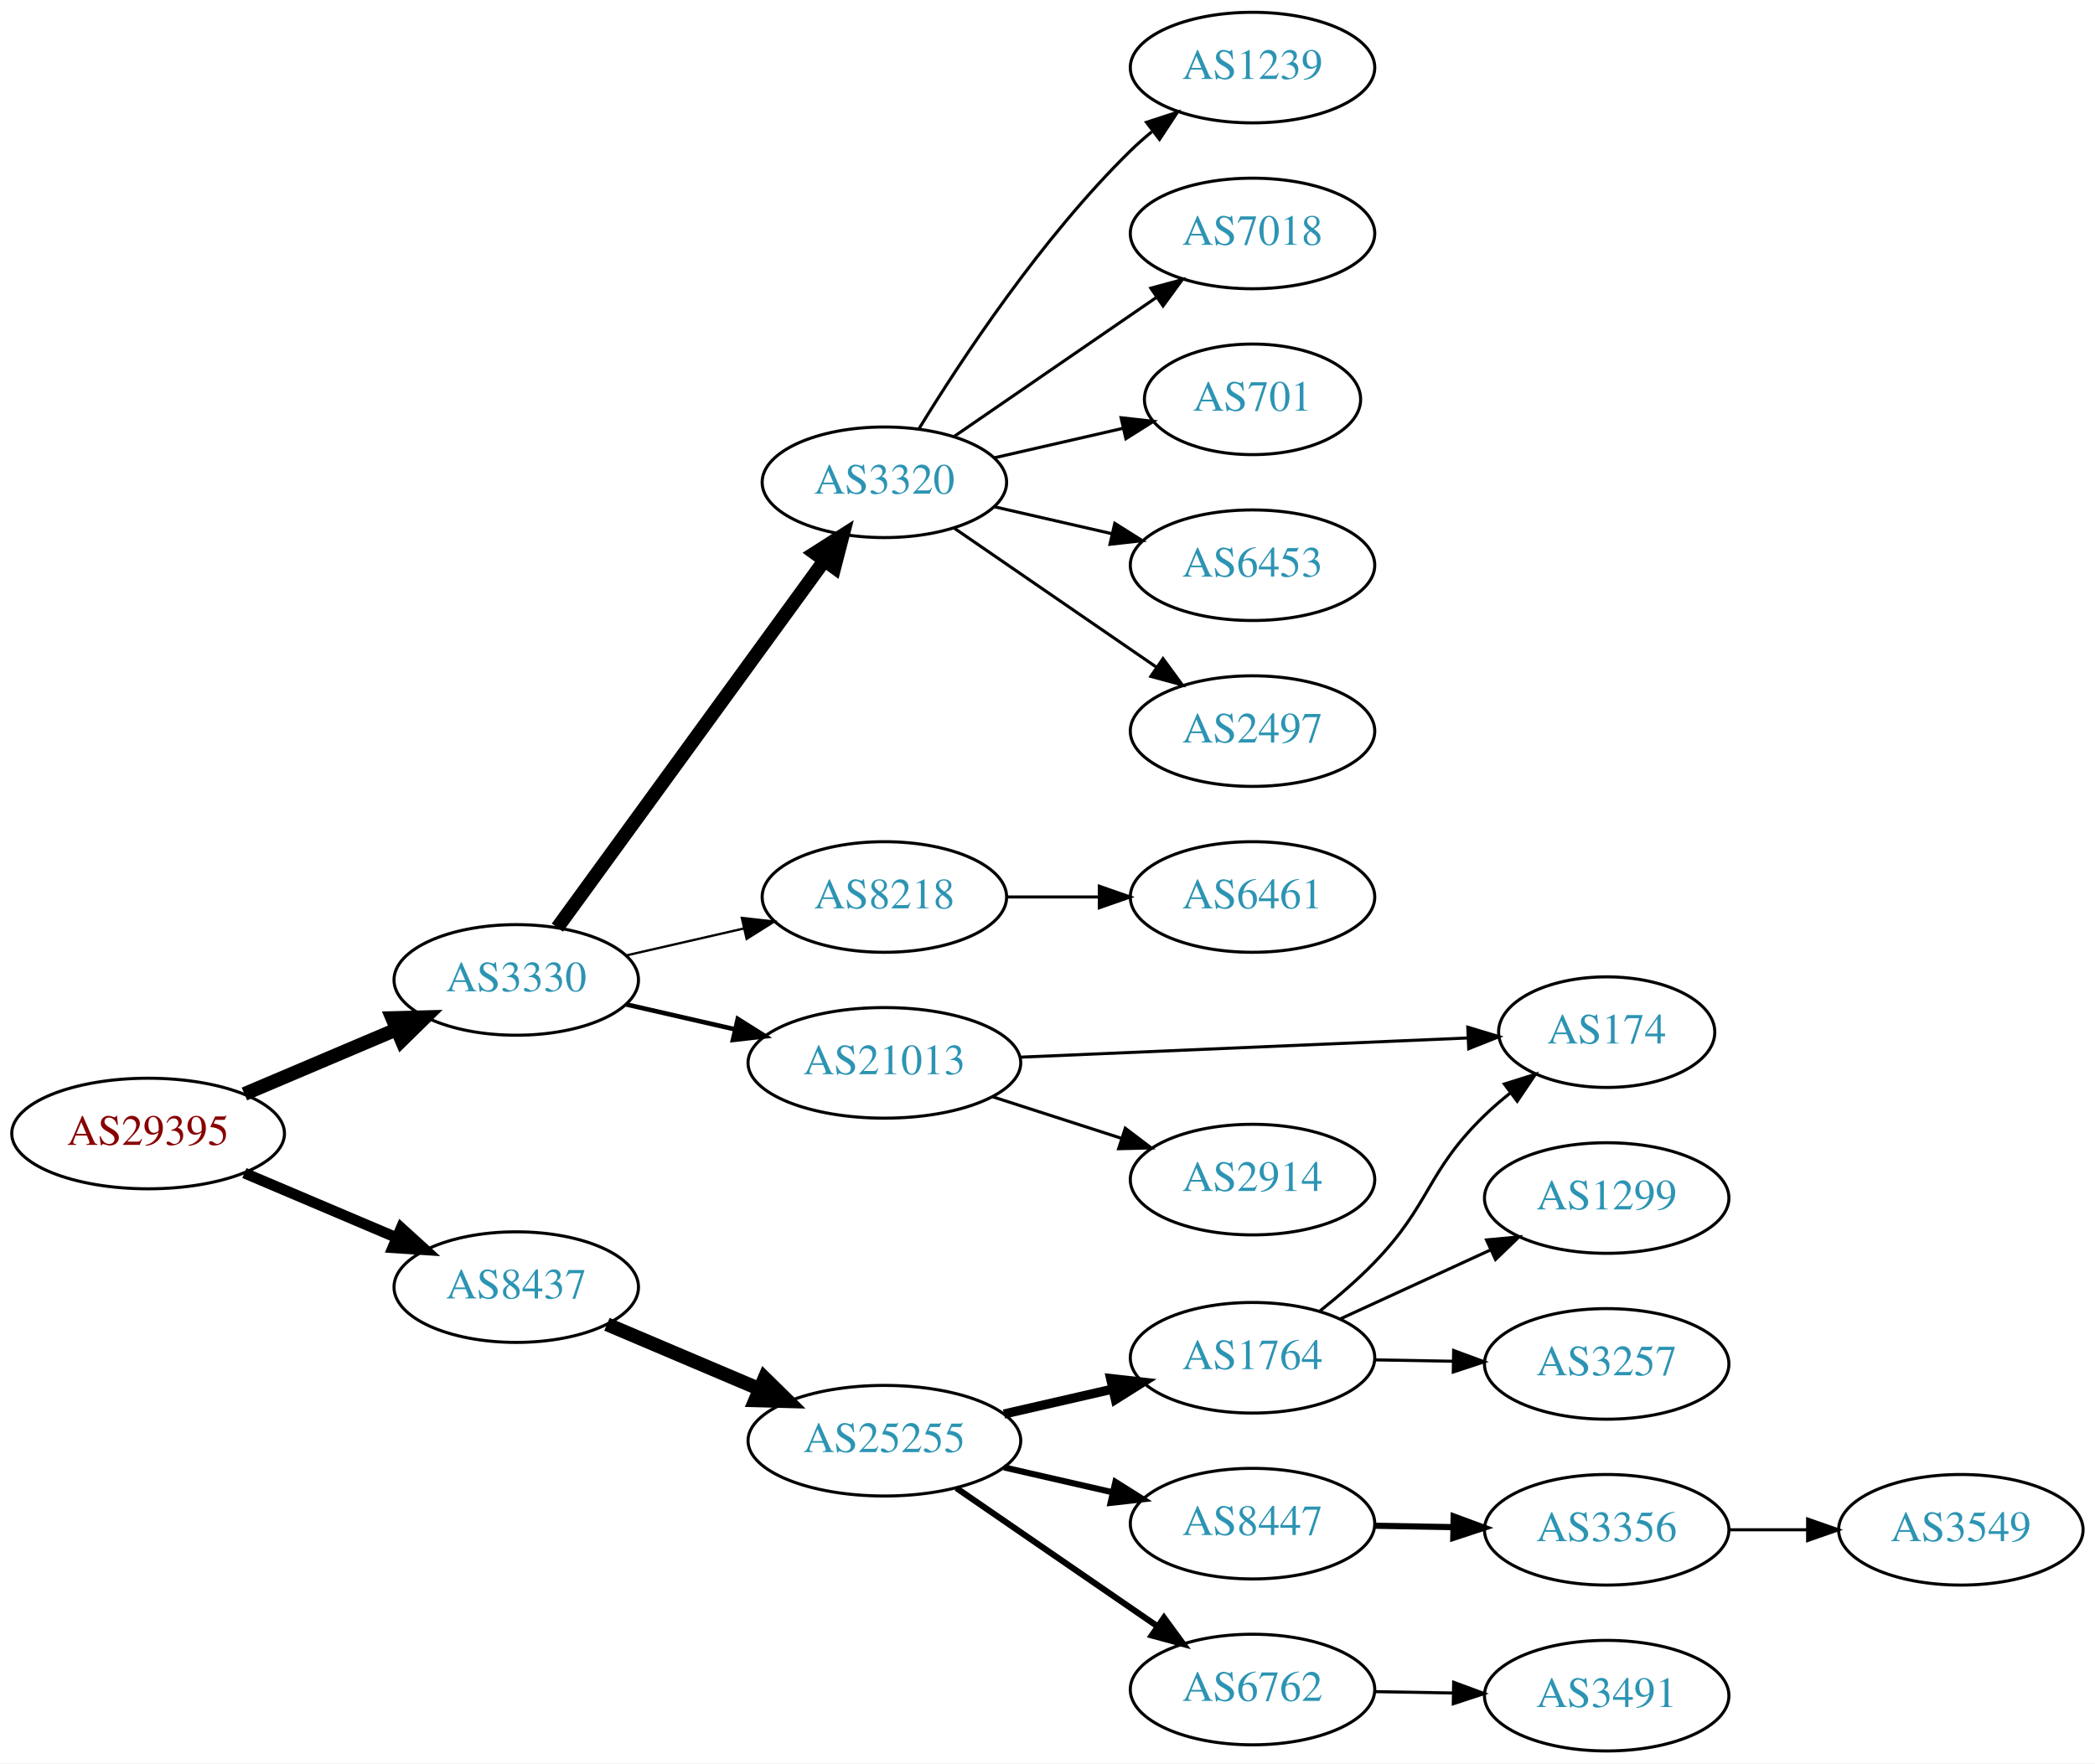
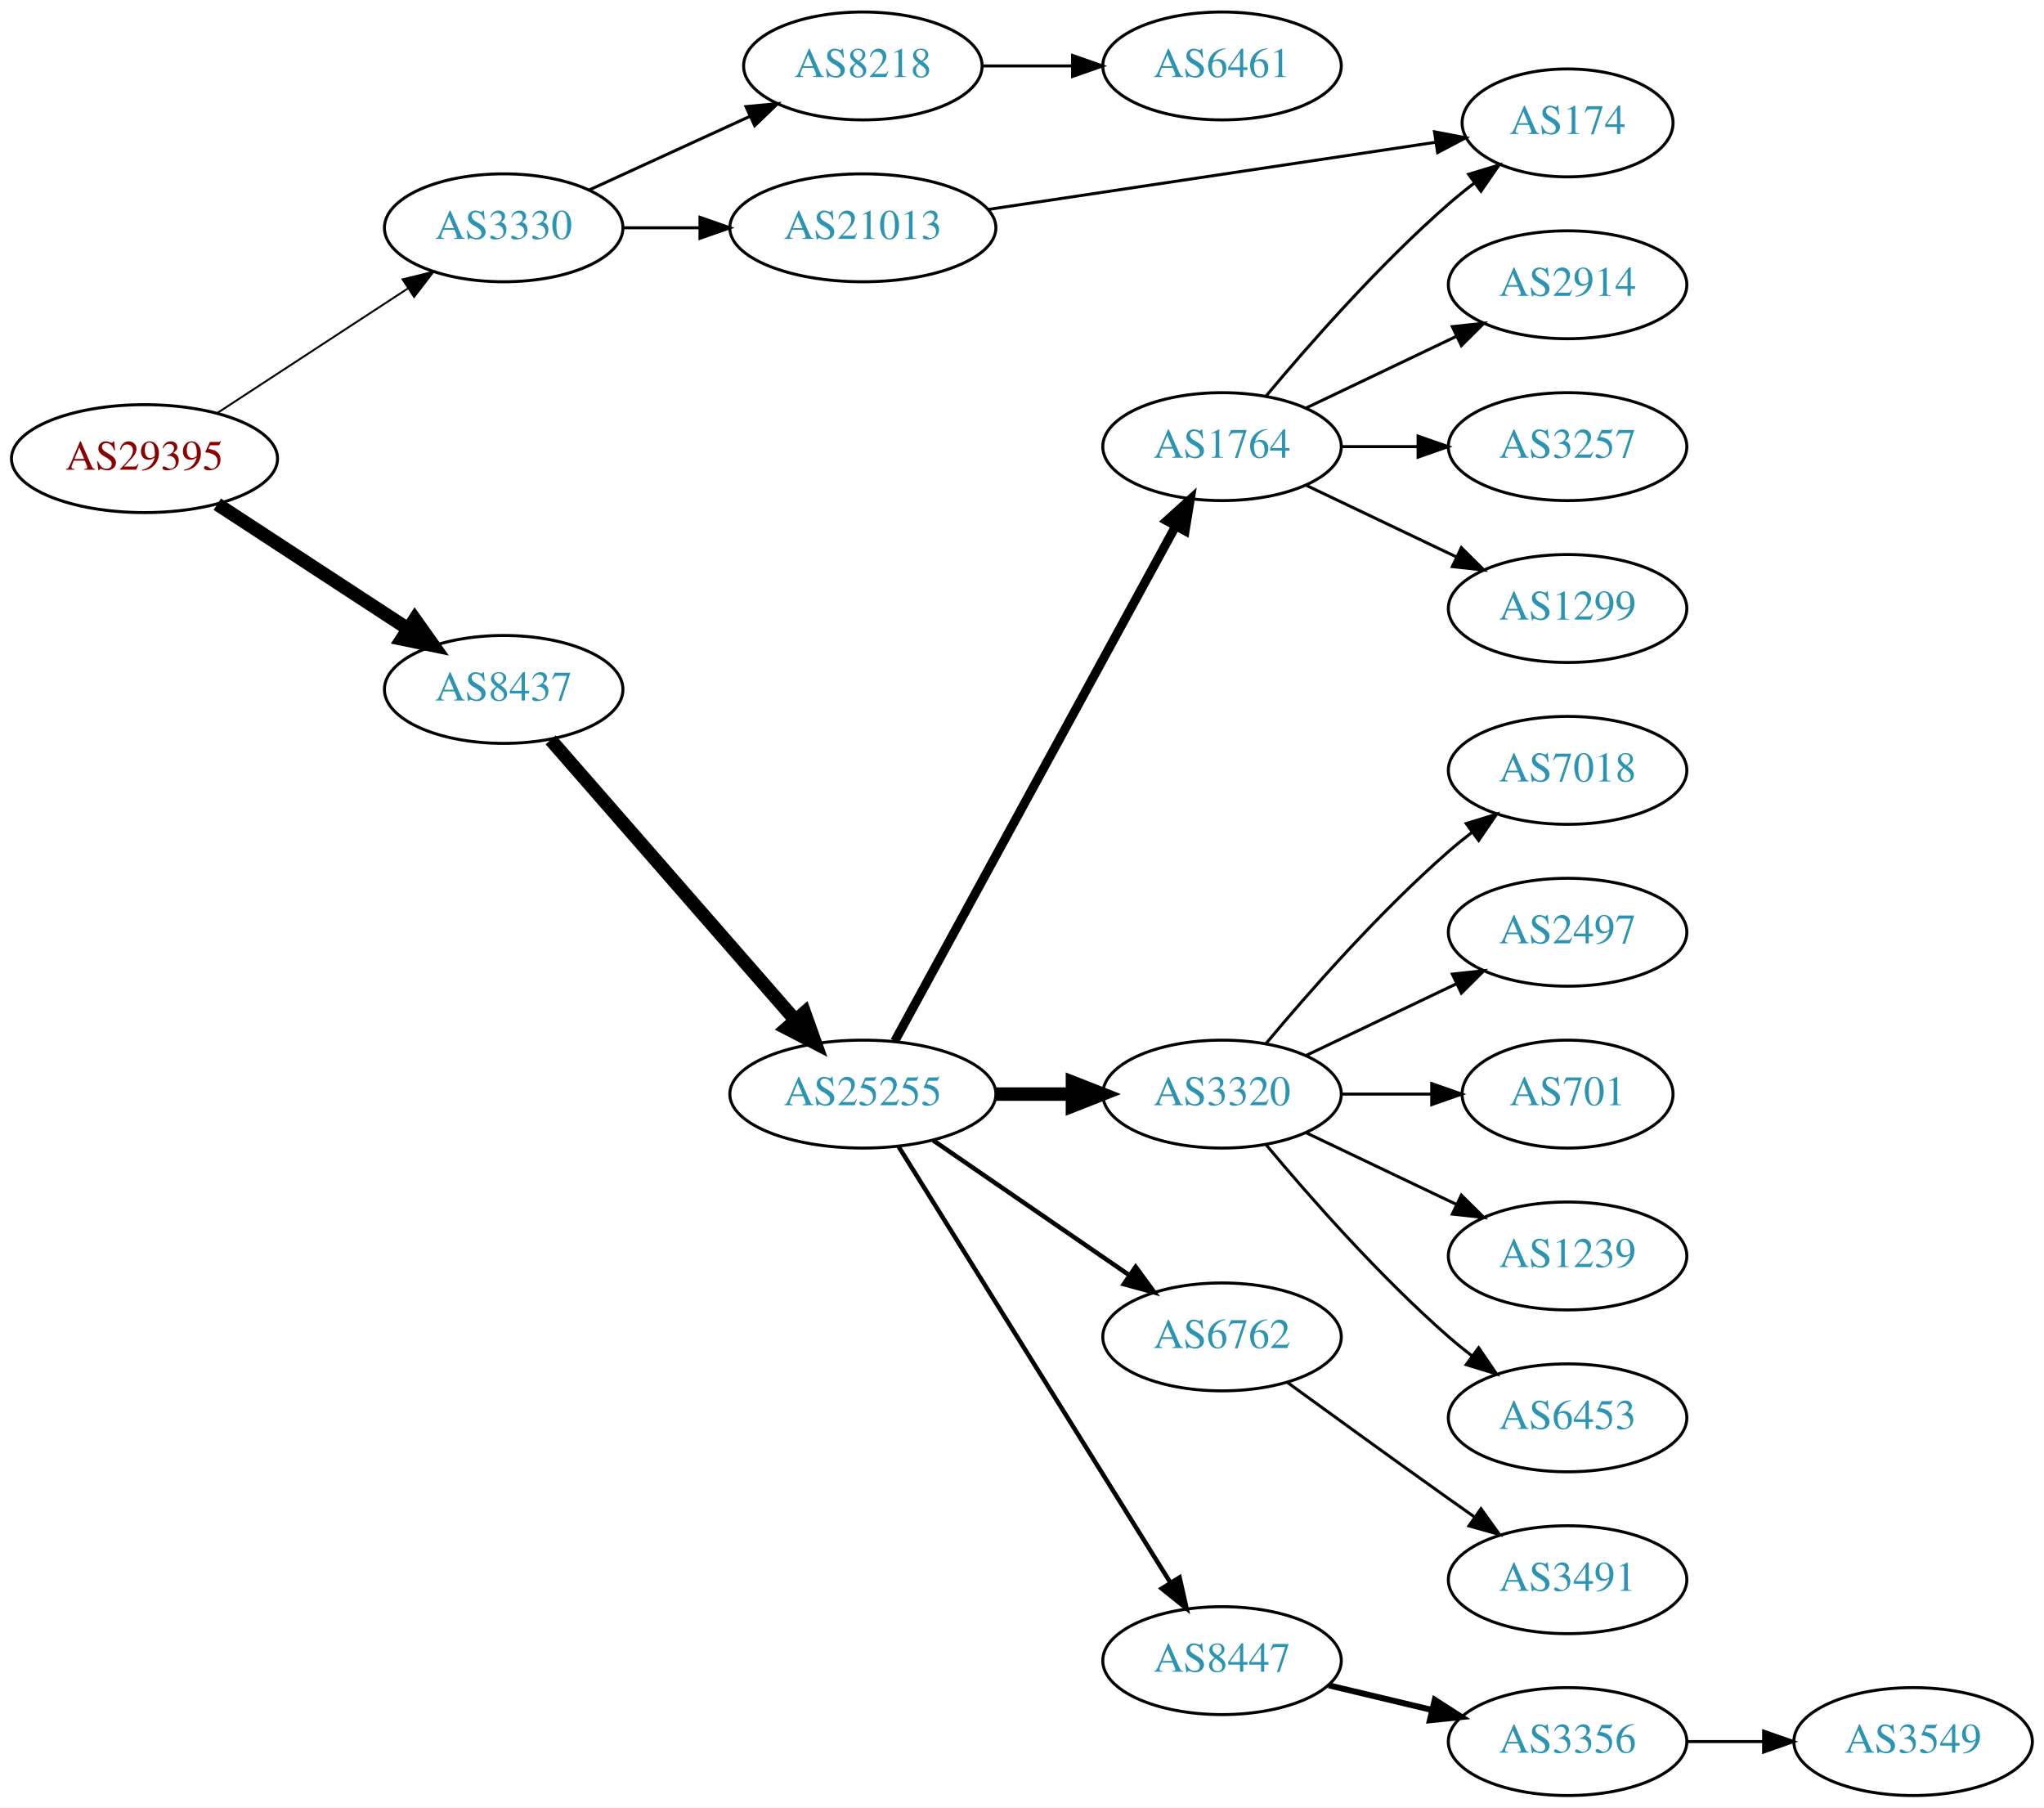
- <svg xmlns="http://www.w3.org/2000/svg" xmlns:xlink="http://www.w3.org/1999/xlink" width="682pt" height="574pt" viewBox="0.00 0.00 681.96 574.00">
-   <g id="graph0" class="graph" transform="scale(1 1) rotate(0) translate(4 570)">
-     <polygon fill="white" stroke="none" points="-4,4 -4,-570 677.956,-570 677.956,4 -4,4" />
+ <svg xmlns="http://www.w3.org/2000/svg" xmlns:xlink="http://www.w3.org/1999/xlink" width="682pt" height="603pt" viewBox="0.00 0.00 681.96 603.00">
+   <g id="graph0" class="graph" transform="scale(1 1) rotate(0) translate(4 599)">
+     <polygon fill="white" stroke="none" points="-4,4 -4,-599 677.956,-599 677.956,4 -4,4" />
    <g id="node1" class="node">
      <g id="a_node1">
        <a xlink:href="/asn/29395" xlink:title="AS29395 ~ Webquake eBusiness Consulting GmbH [AT]">
-           <ellipse fill="#ffffff" stroke="black" cx="44.196" cy="-201" rx="44.393" ry="18" />
-           <text text-anchor="middle" x="44.196" y="-197.3" font-family="Times,serif" font-size="14.00" fill="#880000">AS29395</text>
+           <ellipse fill="#ffffff" stroke="black" cx="44.196" cy="-446" rx="44.393" ry="18" />
+           <text text-anchor="middle" x="44.196" y="-442.3" font-family="Times,serif" font-size="14.00" fill="#880000">AS29395</text>
        </a>
      </g>
    </g>
    <g id="node2" class="node">
      <g id="a_node2">
        <a xlink:href="/asn/3330" xlink:title="AS3330 ~ Vienna, Austria [AT]">
-           <ellipse fill="#ffffff" stroke="black" cx="164.039" cy="-251" rx="39.794" ry="18" />
-           <text text-anchor="middle" x="164.039" y="-247.3" font-family="Times,serif" font-size="14.00" fill="#2c94b3">AS3330</text>
+           <ellipse fill="#ffffff" stroke="black" cx="164.039" cy="-523" rx="39.794" ry="18" />
+           <text text-anchor="middle" x="164.039" y="-519.3" font-family="Times,serif" font-size="14.00" fill="#2c94b3">AS3330</text>
        </a>
      </g>
    </g>
    <g id="edge1" class="edge">
-       <path fill="none" stroke="black" stroke-width="4.5" d="M75.543,-213.876C90.566,-220.25 108.857,-228.011 124.824,-234.786" />
-       <polygon fill="black" stroke="black" stroke-width="4.5" points="123.672,-238.574 134.416,-238.856 126.748,-231.325 123.672,-238.574" />
+       <path fill="none" stroke="black" stroke-width="0.643" d="M68.478,-461.213C86.708,-473.124 112.229,-489.8 132.163,-502.826" />
+       <polygon fill="black" stroke="black" stroke-width="0.643" points="130.319,-505.801 140.605,-508.341 134.148,-499.941 130.319,-505.801" />
    </g>
    <g id="node3" class="node">
      <g id="a_node3">
        <a xlink:href="/asn/8437" xlink:title="AS8437 ~ Hutchison Drei Austria GmbH [AT]">
-           <ellipse fill="#ffffff" stroke="black" cx="164.039" cy="-151" rx="39.794" ry="18" />
-           <text text-anchor="middle" x="164.039" y="-147.3" font-family="Times,serif" font-size="14.00" fill="#2c94b3">AS8437</text>
+           <ellipse fill="#ffffff" stroke="black" cx="164.039" cy="-369" rx="39.794" ry="18" />
+           <text text-anchor="middle" x="164.039" y="-365.3" font-family="Times,serif" font-size="14.00" fill="#2c94b3">AS8437</text>
        </a>
      </g>
    </g>
    <g id="edge2" class="edge">
-       <path fill="none" stroke="black" stroke-width="3.5" d="M75.543,-188.124C90.566,-181.75 108.857,-173.989 124.824,-167.214" />
-       <polygon fill="black" stroke="black" stroke-width="3.5" points="126.577,-170.272 134.416,-163.144 123.843,-163.828 126.577,-170.272" />
+       <path fill="none" stroke="black" stroke-width="4.5" d="M68.478,-430.787C86.708,-418.876 112.229,-402.2 132.163,-389.174" />
+       <polygon fill="black" stroke="black" stroke-width="4.5" points="134.387,-392.425 140.605,-383.659 130.079,-385.832 134.387,-392.425" />
    </g>
    <g id="node4" class="node">
      <g id="a_node4">
-         <a xlink:href="/asn/3320" xlink:title="AS3320 ~ DTAG [DE]">
-           <ellipse fill="#ffffff" stroke="black" cx="283.881" cy="-413" rx="39.794" ry="18" />
-           <text text-anchor="middle" x="283.881" y="-409.3" font-family="Times,serif" font-size="14.00" fill="#2c94b3">AS3320</text>
+         <a xlink:href="/asn/8218" xlink:title="AS8218 ~ legacy Neotelecoms [FR]">
+           <ellipse fill="#ffffff" stroke="black" cx="283.881" cy="-577" rx="39.794" ry="18" />
+           <text text-anchor="middle" x="283.881" y="-573.3" font-family="Times,serif" font-size="14.00" fill="#2c94b3">AS8218</text>
        </a>
      </g>
    </g>
    <g id="edge3" class="edge">
-       <path fill="none" stroke="black" stroke-width="4.5" d="M177.427,-268.031C198.149,-296.517 239.952,-353.985 264.24,-387.374" />
-       <polygon fill="black" stroke="black" stroke-width="4.5" points="261.237,-389.939 270.304,-395.71 267.606,-385.307 261.237,-389.939" />
+       <path fill="none" stroke="black" d="M192.667,-535.661C208.624,-542.973 228.895,-552.261 246.178,-560.181" />
+       <polygon fill="black" stroke="black" points="244.876,-563.435 255.425,-564.419 247.793,-557.071 244.876,-563.435" />
    </g>
    <g id="node5" class="node">
      <g id="a_node5">
-         <a xlink:href="/asn/8218" xlink:title="AS8218 ~ legacy Neotelecoms [FR]">
-           <ellipse fill="#ffffff" stroke="black" cx="283.881" cy="-278" rx="39.794" ry="18" />
-           <text text-anchor="middle" x="283.881" y="-274.3" font-family="Times,serif" font-size="14.00" fill="#2c94b3">AS8218</text>
+         <a xlink:href="/asn/21013" xlink:title="AS21013 ~ Wels, AT [AT]">
+           <ellipse fill="#ffffff" stroke="black" cx="283.881" cy="-523" rx="44.393" ry="18" />
+           <text text-anchor="middle" x="283.881" y="-519.3" font-family="Times,serif" font-size="14.00" fill="#2c94b3">AS21013</text>
        </a>
      </g>
    </g>
    <g id="edge4" class="edge">
-       <path fill="none" stroke="black" stroke-width="0.75" d="M199.758,-258.955C211.758,-261.704 225.379,-264.825 238.071,-267.733" />
-       <polygon fill="black" stroke="black" stroke-width="0.75" points="237.474,-271.187 248.003,-270.009 239.037,-264.364 237.474,-271.187" />
+       <path fill="none" stroke="black" d="M203.951,-523C212.054,-523 220.729,-523 229.255,-523" />
+       <polygon fill="black" stroke="black" points="229.533,-526.5 239.533,-523 229.533,-519.5 229.533,-526.5" />
+     </g>
+     <g id="node8" class="node">
+       <g id="a_node8">
+         <a xlink:href="/asn/25255" xlink:title="AS25255 ~ ==&gt; TELE2 AUSTRIA &lt;== [AT]">
+           <ellipse fill="#ffffff" stroke="black" cx="283.881" cy="-234" rx="44.393" ry="18" />
+           <text text-anchor="middle" x="283.881" y="-230.3" font-family="Times,serif" font-size="14.00" fill="#2c94b3">AS25255</text>
+         </a>
+       </g>
+     </g>
+     <g id="edge7" class="edge">
+       <path fill="none" stroke="black" stroke-width="4.5" d="M179.725,-352.175C200.278,-328.63 237.753,-285.698 261.431,-258.574" />
+       <polygon fill="black" stroke="black" stroke-width="4.5" points="264.4,-261.16 268.01,-251.037 258.467,-255.981 264.4,-261.16" />
    </g>
    <g id="node6" class="node">
      <g id="a_node6">
-         <a xlink:href="/asn/21013" xlink:title="AS21013 ~ Wels, AT [AT]">
-           <ellipse fill="#ffffff" stroke="black" cx="283.881" cy="-224" rx="44.393" ry="18" />
-           <text text-anchor="middle" x="283.881" y="-220.3" font-family="Times,serif" font-size="14.00" fill="#2c94b3">AS21013</text>
+         <a xlink:href="/asn/6461" xlink:title="AS6461 ~ Zayo Bandwidth [US]">
+           <ellipse fill="#ffffff" stroke="black" cx="403.724" cy="-577" rx="39.794" ry="18" />
+           <text text-anchor="middle" x="403.724" y="-573.3" font-family="Times,serif" font-size="14.00" fill="#2c94b3">AS6461</text>
        </a>
      </g>
    </g>
    <g id="edge5" class="edge">
-       <path fill="none" stroke="black" stroke-width="1.5" d="M199.758,-243.045C210.896,-240.493 223.432,-237.621 235.325,-234.896" />
-       <polygon fill="black" stroke="black" stroke-width="1.5" points="236.153,-238.297 245.119,-232.652 234.59,-231.474 236.153,-238.297" />
+       <path fill="none" stroke="black" d="M323.794,-577C333.347,-577 343.697,-577 353.659,-577" />
+       <polygon fill="black" stroke="black" points="353.852,-580.5 363.852,-577 353.852,-573.5 353.852,-580.5" />
+     </g>
+     <g id="node7" class="node">
+       <g id="a_node7">
+         <a xlink:href="/asn/174" xlink:title="AS174 ~ Cogent Communications [US]">
+           <ellipse fill="#ffffff" stroke="black" cx="519.017" cy="-558" rx="35.194" ry="18" />
+           <text text-anchor="middle" x="519.017" y="-554.3" font-family="Times,serif" font-size="14.00" fill="#2c94b3">AS174</text>
+         </a>
+       </g>
+     </g>
+     <g id="edge6" class="edge">
+       <path fill="none" stroke="black" d="M325.49,-529.097C367.311,-535.375 432.236,-545.122 474.939,-551.533" />
+       <polygon fill="black" stroke="black" points="474.615,-555.023 485.024,-553.047 475.654,-548.101 474.615,-555.023" />
+     </g>
+     <g id="node9" class="node">
+       <g id="a_node9">
+         <a xlink:href="/asn/3320" xlink:title="AS3320 ~ DTAG [DE]">
+           <ellipse fill="#ffffff" stroke="black" cx="403.724" cy="-234" rx="39.794" ry="18" />
+           <text text-anchor="middle" x="403.724" y="-230.3" font-family="Times,serif" font-size="14.00" fill="#2c94b3">AS3320</text>
+         </a>
+       </g>
+     </g>
+     <g id="edge8" class="edge">
+       <path fill="none" stroke="black" stroke-width="4.5" d="M328.092,-234C336.405,-234 345.168,-234 353.65,-234" />
+       <polygon fill="black" stroke="black" stroke-width="4.5" points="353.809,-237.938 363.809,-234 353.809,-230.063 353.809,-237.938" />
+     </g>
+     <g id="node10" class="node">
+       <g id="a_node10">
+         <a xlink:href="/asn/1764" xlink:title="AS1764 ~ NEXTLAYER-AS [AT]">
+           <ellipse fill="#ffffff" stroke="black" cx="403.724" cy="-450" rx="39.794" ry="18" />
+           <text text-anchor="middle" x="403.724" y="-446.3" font-family="Times,serif" font-size="14.00" fill="#2c94b3">AS1764</text>
+         </a>
+       </g>
+     </g>
+     <g id="edge9" class="edge">
+       <path fill="none" stroke="black" stroke-width="3" d="M294.525,-251.676C315.206,-289.584 363.919,-378.873 388.298,-423.559" />
+       <polygon fill="black" stroke="black" stroke-width="3" points="385.25,-425.28 393.112,-432.383 391.395,-421.928 385.25,-425.28" />
+     </g>
+     <g id="node11" class="node">
+       <g id="a_node11">
+         <a xlink:href="/asn/6762" xlink:title="AS6762 ~ TELECOM ITALIA SPARKLE S.p.A. [IT]">
+           <ellipse fill="#ffffff" stroke="black" cx="403.724" cy="-153" rx="39.794" ry="18" />
+           <text text-anchor="middle" x="403.724" y="-149.3" font-family="Times,serif" font-size="14.00" fill="#2c94b3">AS6762</text>
+         </a>
+       </g>
+     </g>
+     <g id="edge10" class="edge">
+       <path fill="none" stroke="black" stroke-width="1.5" d="M307.324,-218.574C325.905,-205.802 352.466,-187.545 372.846,-173.537" />
+       <polygon fill="black" stroke="black" stroke-width="1.5" points="374.902,-176.371 381.16,-167.822 370.936,-170.602 374.902,-176.371" />
+     </g>
+     <g id="node12" class="node">
+       <g id="a_node12">
+         <a xlink:href="/asn/8447" xlink:title="AS8447 ~ A1 Telekom Austria AG [AT]">
+           <ellipse fill="#ffffff" stroke="black" cx="403.724" cy="-45" rx="39.794" ry="18" />
+           <text text-anchor="middle" x="403.724" y="-41.3" font-family="Times,serif" font-size="14.00" fill="#2c94b3">AS8447</text>
+         </a>
+       </g>
+     </g>
+     <g id="edge11" class="edge">
+       <path fill="none" stroke="black" stroke-width="1.5" d="M295.756,-216.558C316.54,-183.225 362,-110.314 386.429,-71.134" />
+       <polygon fill="black" stroke="black" stroke-width="1.5" points="389.554,-72.737 391.875,-62.4 383.614,-69.034 389.554,-72.737" />
+     </g>
+     <g id="node13" class="node">
+       <g id="a_node13">
+         <a xlink:href="/asn/7018" xlink:title="AS7018 ~ AT&amp;T Services, Inc. [US]">
+           <ellipse fill="#ffffff" stroke="black" cx="519.017" cy="-342" rx="39.794" ry="18" />
+           <text text-anchor="middle" x="519.017" y="-338.3" font-family="Times,serif" font-size="14.00" fill="#2c94b3">AS7018</text>
+         </a>
+       </g>
+     </g>
+     <g id="edge12" class="edge">
+       <path fill="none" stroke="black" d="M418.354,-250.817C432.636,-267.929 456.183,-294.745 479.37,-315 481.836,-317.154 484.475,-319.294 487.172,-321.372" />
+       <polygon fill="black" stroke="black" points="485.197,-324.264 495.326,-327.37 489.345,-318.625 485.197,-324.264" />
+     </g>
+     <g id="node14" class="node">
+       <g id="a_node14">
+         <a xlink:href="/asn/2497" xlink:title="AS2497 ~ Internet Initiative Japan Inc. [JP]">
+           <ellipse fill="#ffffff" stroke="black" cx="519.017" cy="-288" rx="39.794" ry="18" />
+           <text text-anchor="middle" x="519.017" y="-284.3" font-family="Times,serif" font-size="14.00" fill="#2c94b3">AS2497</text>
+         </a>
+       </g>
+     </g>
+     <g id="edge13" class="edge">
+       <path fill="none" stroke="black" d="M431.86,-246.934C446.854,-254.081 465.675,-263.052 481.898,-270.785" />
+       <polygon fill="black" stroke="black" points="480.569,-274.028 491.102,-275.171 483.581,-267.709 480.569,-274.028" />
    </g>
    <g id="node15" class="node">
      <g id="a_node15">
-         <a xlink:href="/asn/25255" xlink:title="AS25255 ~ ==&gt; TELE2 AUSTRIA &lt;== [AT]">
-           <ellipse fill="#ffffff" stroke="black" cx="283.881" cy="-101" rx="44.393" ry="18" />
-           <text text-anchor="middle" x="283.881" y="-97.3" font-family="Times,serif" font-size="14.00" fill="#2c94b3">AS25255</text>
+         <a xlink:href="/asn/701" xlink:title="AS701 ~ UUNET [US]">
+           <ellipse fill="#ffffff" stroke="black" cx="519.017" cy="-234" rx="35.194" ry="18" />
+           <text text-anchor="middle" x="519.017" y="-230.3" font-family="Times,serif" font-size="14.00" fill="#2c94b3">AS701</text>
        </a>
      </g>
    </g>
    <g id="edge14" class="edge">
-       <path fill="none" stroke="black" stroke-width="4.5" d="M193.565,-138.896C208.484,-132.566 226.982,-124.718 243.268,-117.808" />
-       <polygon fill="black" stroke="black" stroke-width="4.5" points="244.89,-121.397 252.558,-113.866 241.814,-114.147 244.89,-121.397" />
-     </g>
-     <g id="node7" class="node">
-       <g id="a_node7">
-         <a xlink:href="/asn/1239" xlink:title="AS1239 ~ Sprint [US]">
-           <ellipse fill="#ffffff" stroke="black" cx="403.724" cy="-548" rx="39.794" ry="18" />
-           <text text-anchor="middle" x="403.724" y="-544.3" font-family="Times,serif" font-size="14.00" fill="#2c94b3">AS1239</text>
-         </a>
-       </g>
-     </g>
-     <g id="edge6" class="edge">
-       <path fill="none" stroke="black" d="M295.147,-430.44C308.955,-452.991 335.144,-492.722 364.077,-521 366.217,-523.092 368.535,-525.137 370.934,-527.106" />
-       <polygon fill="black" stroke="black" points="369.201,-530.185 379.276,-533.464 373.445,-524.618 369.201,-530.185" />
-     </g>
-     <g id="node8" class="node">
-       <g id="a_node8">
-         <a xlink:href="/asn/7018" xlink:title="AS7018 ~ AT&amp;T Services, Inc. [US]">
-           <ellipse fill="#ffffff" stroke="black" cx="403.724" cy="-494" rx="39.794" ry="18" />
-           <text text-anchor="middle" x="403.724" y="-490.3" font-family="Times,serif" font-size="14.00" fill="#2c94b3">AS7018</text>
-         </a>
-       </g>
-     </g>
-     <g id="edge7" class="edge">
-       <path fill="none" stroke="black" d="M306.495,-427.857C324.984,-440.565 351.798,-458.995 372.427,-473.175" />
-       <polygon fill="black" stroke="black" points="370.624,-476.183 380.848,-478.963 374.589,-470.414 370.624,-476.183" />
-     </g>
-     <g id="node9" class="node">
-       <g id="a_node9">
-         <a xlink:href="/asn/701" xlink:title="AS701 ~ UUNET [US]">
-           <ellipse fill="#ffffff" stroke="black" cx="403.724" cy="-440" rx="35.194" ry="18" />
-           <text text-anchor="middle" x="403.724" y="-436.3" font-family="Times,serif" font-size="14.00" fill="#2c94b3">AS701</text>
-         </a>
-       </g>
-     </g>
-     <g id="edge8" class="edge">
-       <path fill="none" stroke="black" d="M319.6,-420.955C332.693,-423.955 347.715,-427.396 361.356,-430.522" />
-       <polygon fill="black" stroke="black" points="360.934,-434.016 371.463,-432.838 362.497,-427.193 360.934,-434.016" />
-     </g>
-     <g id="node10" class="node">
-       <g id="a_node10">
-         <a xlink:href="/asn/6453" xlink:title="AS6453 ~ TATA COMMUNICATIONS (AMERICA) INC [US]">
-           <ellipse fill="#ffffff" stroke="black" cx="403.724" cy="-386" rx="39.794" ry="18" />
-           <text text-anchor="middle" x="403.724" y="-382.3" font-family="Times,serif" font-size="14.00" fill="#2c94b3">AS6453</text>
-         </a>
-       </g>
-     </g>
-     <g id="edge9" class="edge">
-       <path fill="none" stroke="black" d="M319.6,-405.045C331.6,-402.296 345.221,-399.175 357.914,-396.267" />
-       <polygon fill="black" stroke="black" points="358.88,-399.636 367.845,-393.991 357.316,-392.813 358.88,-399.636" />
-     </g>
-     <g id="node11" class="node">
-       <g id="a_node11">
-         <a xlink:href="/asn/2497" xlink:title="AS2497 ~ Internet Initiative Japan Inc. [JP]">
-           <ellipse fill="#ffffff" stroke="black" cx="403.724" cy="-332" rx="39.794" ry="18" />
-           <text text-anchor="middle" x="403.724" y="-328.3" font-family="Times,serif" font-size="14.00" fill="#2c94b3">AS2497</text>
-         </a>
-       </g>
-     </g>
-     <g id="edge10" class="edge">
-       <path fill="none" stroke="black" d="M306.495,-398.143C324.984,-385.435 351.798,-367.005 372.427,-352.825" />
-       <polygon fill="black" stroke="black" points="374.589,-355.586 380.848,-347.037 370.624,-349.817 374.589,-355.586" />
-     </g>
-     <g id="node12" class="node">
-       <g id="a_node12">
-         <a xlink:href="/asn/6461" xlink:title="AS6461 ~ Zayo Bandwidth [US]">
-           <ellipse fill="#ffffff" stroke="black" cx="403.724" cy="-278" rx="39.794" ry="18" />
-           <text text-anchor="middle" x="403.724" y="-274.3" font-family="Times,serif" font-size="14.00" fill="#2c94b3">AS6461</text>
-         </a>
-       </g>
-     </g>
-     <g id="edge11" class="edge">
-       <path fill="none" stroke="black" d="M323.794,-278C333.347,-278 343.697,-278 353.659,-278" />
-       <polygon fill="black" stroke="black" points="353.852,-281.5 363.852,-278 353.852,-274.5 353.852,-281.5" />
-     </g>
-     <g id="node13" class="node">
-       <g id="a_node13">
-         <a xlink:href="/asn/174" xlink:title="AS174 ~ Cogent Communications [US]">
-           <ellipse fill="#ffffff" stroke="black" cx="519.017" cy="-234" rx="35.194" ry="18" />
-           <text text-anchor="middle" x="519.017" y="-230.3" font-family="Times,serif" font-size="14.00" fill="#2c94b3">AS174</text>
-         </a>
-       </g>
-     </g>
-     <g id="edge12" class="edge">
-       <path fill="none" stroke="black" d="M327.914,-225.846C369.395,-227.625 431.874,-230.305 473.762,-232.102" />
-       <polygon fill="black" stroke="black" points="473.801,-235.607 483.942,-232.538 474.102,-228.613 473.801,-235.607" />
-     </g>
-     <g id="node14" class="node">
-       <g id="a_node14">
-         <a xlink:href="/asn/2914" xlink:title="AS2914 ~ NTT America, Inc. [US]">
-           <ellipse fill="#ffffff" stroke="black" cx="403.724" cy="-186" rx="39.794" ry="18" />
-           <text text-anchor="middle" x="403.724" y="-182.3" font-family="Times,serif" font-size="14.00" fill="#2c94b3">AS2914</text>
-         </a>
-       </g>
-     </g>
-     <g id="edge13" class="edge">
-       <path fill="none" stroke="black" d="M318.966,-213.009C332.094,-208.776 347.235,-203.893 361.003,-199.454" />
-       <polygon fill="black" stroke="black" points="362.294,-202.715 370.737,-196.315 360.145,-196.053 362.294,-202.715" />
+       <path fill="none" stroke="black" d="M443.396,-234C453.101,-234 463.592,-234 473.555,-234" />
+       <polygon fill="black" stroke="black" points="473.691,-237.5 483.691,-234 473.691,-230.5 473.691,-237.5" />
    </g>
    <g id="node16" class="node">
      <g id="a_node16">
-         <a xlink:href="/asn/1764" xlink:title="AS1764 ~ NEXTLAYER-AS [AT]">
-           <ellipse fill="#ffffff" stroke="black" cx="403.724" cy="-128" rx="39.794" ry="18" />
-           <text text-anchor="middle" x="403.724" y="-124.3" font-family="Times,serif" font-size="14.00" fill="#2c94b3">AS1764</text>
+         <a xlink:href="/asn/1239" xlink:title="AS1239 ~ Sprint [US]">
+           <ellipse fill="#ffffff" stroke="black" cx="519.017" cy="-180" rx="39.794" ry="18" />
+           <text text-anchor="middle" x="519.017" y="-176.3" font-family="Times,serif" font-size="14.00" fill="#2c94b3">AS1239</text>
        </a>
      </g>
    </g>
    <g id="edge15" class="edge">
-       <path fill="none" stroke="black" stroke-width="3" d="M322.816,-109.692C334.057,-112.267 346.469,-115.111 358.092,-117.774" />
-       <polygon fill="black" stroke="black" stroke-width="3" points="357.525,-121.235 368.054,-120.057 359.088,-114.412 357.525,-121.235" />
+       <path fill="none" stroke="black" d="M431.86,-221.066C446.854,-213.919 465.675,-204.948 481.898,-197.215" />
+       <polygon fill="black" stroke="black" points="483.581,-200.291 491.102,-192.829 480.569,-193.972 483.581,-200.291" />
    </g>
    <g id="node17" class="node">
      <g id="a_node17">
-         <a xlink:href="/asn/8447" xlink:title="AS8447 ~ A1 Telekom Austria AG [AT]">
-           <ellipse fill="#ffffff" stroke="black" cx="403.724" cy="-74" rx="39.794" ry="18" />
-           <text text-anchor="middle" x="403.724" y="-70.3" font-family="Times,serif" font-size="14.00" fill="#2c94b3">AS8447</text>
+         <a xlink:href="/asn/6453" xlink:title="AS6453 ~ TATA COMMUNICATIONS (AMERICA) INC [US]">
+           <ellipse fill="#ffffff" stroke="black" cx="519.017" cy="-126" rx="39.794" ry="18" />
+           <text text-anchor="middle" x="519.017" y="-122.3" font-family="Times,serif" font-size="14.00" fill="#2c94b3">AS6453</text>
        </a>
      </g>
    </g>
    <g id="edge16" class="edge">
-       <path fill="none" stroke="black" stroke-width="2" d="M322.816,-92.308C334.057,-89.733 346.469,-86.889 358.092,-84.226" />
-       <polygon fill="black" stroke="black" stroke-width="2" points="359.088,-87.588 368.054,-81.944 357.525,-80.765 359.088,-87.588" />
+       <path fill="none" stroke="black" d="M418.354,-217.183C432.636,-200.071 456.183,-173.255 479.37,-153 481.836,-150.846 484.475,-148.706 487.172,-146.628" />
+       <polygon fill="black" stroke="black" points="489.345,-149.375 495.326,-140.63 485.197,-143.736 489.345,-149.375" />
+     </g>
+     <g id="edge20" class="edge">
+       <path fill="none" stroke="black" d="M418.354,-466.817C432.636,-483.929 456.183,-510.745 479.37,-531 482.04,-533.332 484.913,-535.648 487.843,-537.886" />
+       <polygon fill="black" stroke="black" points="485.994,-540.87 496.134,-543.939 490.121,-535.216 485.994,-540.87" />
    </g>
    <g id="node18" class="node">
      <g id="a_node18">
-         <a xlink:href="/asn/6762" xlink:title="AS6762 ~ TELECOM ITALIA SPARKLE S.p.A. [IT]">
-           <ellipse fill="#ffffff" stroke="black" cx="403.724" cy="-20" rx="39.794" ry="18" />
-           <text text-anchor="middle" x="403.724" y="-16.3" font-family="Times,serif" font-size="14.00" fill="#2c94b3">AS6762</text>
+         <a xlink:href="/asn/2914" xlink:title="AS2914 ~ NTT America, Inc. [US]">
+           <ellipse fill="#ffffff" stroke="black" cx="519.017" cy="-504" rx="39.794" ry="18" />
+           <text text-anchor="middle" x="519.017" y="-500.3" font-family="Times,serif" font-size="14.00" fill="#2c94b3">AS2914</text>
        </a>
      </g>
    </g>
    <g id="edge17" class="edge">
-       <path fill="none" stroke="black" stroke-width="2" d="M307.324,-85.574C325.905,-72.802 352.466,-54.545 372.846,-40.537" />
-       <polygon fill="black" stroke="black" stroke-width="2" points="374.902,-43.371 381.16,-34.822 370.936,-37.602 374.902,-43.371" />
-     </g>
-     <g id="edge18" class="edge">
-       <path fill="none" stroke="black" d="M425.608,-143.183C431.611,-147.955 437.986,-153.438 443.37,-159 461.917,-178.161 460.199,-188.464 479.37,-207 481.919,-209.464 484.711,-211.867 487.592,-214.16" />
-       <polygon fill="black" stroke="black" points="485.705,-217.119 495.816,-220.285 489.887,-211.505 485.705,-217.119" />
+       <path fill="none" stroke="black" d="M431.86,-462.934C446.854,-470.081 465.675,-479.052 481.898,-486.785" />
+       <polygon fill="black" stroke="black" points="480.569,-490.028 491.102,-491.171 483.581,-483.709 480.569,-490.028" />
    </g>
    <g id="node19" class="node">
      <g id="a_node19">
-         <a xlink:href="/asn/1299" xlink:title="AS1299 ~ Telia Carrier [EU]">
-           <ellipse fill="#ffffff" stroke="black" cx="519.017" cy="-180" rx="39.794" ry="18" />
-           <text text-anchor="middle" x="519.017" y="-176.3" font-family="Times,serif" font-size="14.00" fill="#2c94b3">AS1299</text>
-         </a>
-       </g>
-     </g>
-     <g id="edge19" class="edge">
-       <path fill="none" stroke="black" d="M432.149,-140.588C446.929,-147.372 465.365,-155.834 481.361,-163.176" />
-       <polygon fill="black" stroke="black" points="479.903,-166.357 490.452,-167.348 482.823,-159.995 479.903,-166.357" />
+         <a xlink:href="/asn/3257" xlink:title="AS3257 ~ GTT [DE]">
+           <ellipse fill="#ffffff" stroke="black" cx="519.017" cy="-450" rx="39.794" ry="18" />
+           <text text-anchor="middle" x="519.017" y="-446.3" font-family="Times,serif" font-size="14.00" fill="#2c94b3">AS3257</text>
+         </a>
+       </g>
+     </g>
+     <g id="edge18" class="edge">
+       <path fill="none" stroke="black" d="M443.396,-450C451.599,-450 460.363,-450 468.895,-450" />
+       <polygon fill="black" stroke="black" points="469.134,-453.5 479.134,-450 469.134,-446.5 469.134,-453.5" />
    </g>
    <g id="node20" class="node">
      <g id="a_node20">
-         <a xlink:href="/asn/3257" xlink:title="AS3257 ~ GTT [DE]">
-           <ellipse fill="#ffffff" stroke="black" cx="519.017" cy="-126" rx="39.794" ry="18" />
-           <text text-anchor="middle" x="519.017" y="-122.3" font-family="Times,serif" font-size="14.00" fill="#2c94b3">AS3257</text>
-         </a>
-       </g>
-     </g>
-     <g id="edge20" class="edge">
-       <path fill="none" stroke="black" d="M443.396,-127.317C451.599,-127.172 460.363,-127.018 468.895,-126.867" />
-       <polygon fill="black" stroke="black" points="469.198,-130.362 479.134,-126.686 469.074,-123.364 469.198,-130.362" />
+         <a xlink:href="/asn/1299" xlink:title="AS1299 ~ Telia Carrier [EU]">
+           <ellipse fill="#ffffff" stroke="black" cx="519.017" cy="-396" rx="39.794" ry="18" />
+           <text text-anchor="middle" x="519.017" y="-392.3" font-family="Times,serif" font-size="14.00" fill="#2c94b3">AS1299</text>
+         </a>
+       </g>
+     </g>
+     <g id="edge19" class="edge">
+       <path fill="none" stroke="black" d="M431.86,-437.066C446.854,-429.919 465.675,-420.948 481.898,-413.215" />
+       <polygon fill="black" stroke="black" points="483.581,-416.291 491.102,-408.829 480.569,-409.972 483.581,-416.291" />
    </g>
    <g id="node21" class="node">
      <g id="a_node21">
-         <a xlink:href="/asn/3356" xlink:title="AS3356 ~ Level 3 Parent, LLC [US]">
+         <a xlink:href="/asn/3491" xlink:title="AS3491 ~ PCCW Global, Inc. [US]">
          <ellipse fill="#ffffff" stroke="black" cx="519.017" cy="-72" rx="39.794" ry="18" />
-           <text text-anchor="middle" x="519.017" y="-68.3" font-family="Times,serif" font-size="14.00" fill="#2c94b3">AS3356</text>
+           <text text-anchor="middle" x="519.017" y="-68.3" font-family="Times,serif" font-size="14.00" fill="#2c94b3">AS3491</text>
        </a>
      </g>
    </g>
    <g id="edge21" class="edge">
-       <path fill="none" stroke="black" stroke-width="2" d="M443.396,-73.317C451.599,-73.172 460.363,-73.018 468.895,-72.867" />
-       <polygon fill="black" stroke="black" stroke-width="2" points="469.198,-76.362 479.134,-72.686 469.074,-69.364 469.198,-76.362" />
+       <path fill="none" stroke="black" d="M425.572,-137.778C440.506,-126.909 461.12,-111.975 479.37,-99 482.191,-96.995 485.134,-94.915 488.082,-92.841" />
+       <polygon fill="black" stroke="black" points="490.128,-95.681 496.306,-87.074 486.109,-89.95 490.128,-95.681" />
    </g>
    <g id="node22" class="node">
      <g id="a_node22">
-         <a xlink:href="/asn/3491" xlink:title="AS3491 ~ PCCW Global, Inc. [US]">
+         <a xlink:href="/asn/3356" xlink:title="AS3356 ~ Level 3 Parent, LLC [US]">
          <ellipse fill="#ffffff" stroke="black" cx="519.017" cy="-18" rx="39.794" ry="18" />
-           <text text-anchor="middle" x="519.017" y="-14.3" font-family="Times,serif" font-size="14.00" fill="#2c94b3">AS3491</text>
+           <text text-anchor="middle" x="519.017" y="-14.3" font-family="Times,serif" font-size="14.00" fill="#2c94b3">AS3356</text>
        </a>
      </g>
    </g>
    <g id="edge22" class="edge">
-       <path fill="none" stroke="black" d="M443.396,-19.317C451.599,-19.172 460.363,-19.018 468.895,-18.867" />
-       <polygon fill="black" stroke="black" points="469.198,-22.363 479.134,-18.686 469.074,-15.364 469.198,-22.363" />
+       <path fill="none" stroke="black" stroke-width="2" d="M439.331,-36.752C450.202,-34.162 462.357,-31.265 473.799,-28.538" />
+       <polygon fill="black" stroke="black" stroke-width="2" points="474.705,-31.92 483.621,-26.197 473.082,-25.111 474.705,-31.92" />
    </g>
    <g id="node23" class="node">
      <g id="a_node23">
        <a xlink:href="/asn/3549" xlink:title="AS3549 ~ Level 3 Parent, LLC [US]">
-           <ellipse fill="#ffffff" stroke="black" cx="634.31" cy="-72" rx="39.794" ry="18" />
-           <text text-anchor="middle" x="634.31" y="-68.3" font-family="Times,serif" font-size="14.00" fill="#2c94b3">AS3549</text>
+           <ellipse fill="#ffffff" stroke="black" cx="634.31" cy="-18" rx="39.794" ry="18" />
+           <text text-anchor="middle" x="634.31" y="-14.3" font-family="Times,serif" font-size="14.00" fill="#2c94b3">AS3549</text>
        </a>
      </g>
    </g>
    <g id="edge23" class="edge">
-       <path fill="none" stroke="black" d="M558.689,-72C566.892,-72 575.656,-72 584.188,-72" />
-       <polygon fill="black" stroke="black" points="584.427,-75.5 594.427,-72 584.427,-68.5 584.427,-75.5" />
+       <path fill="none" stroke="black" d="M558.689,-18C566.892,-18 575.656,-18 584.188,-18" />
+       <polygon fill="black" stroke="black" points="584.427,-21.5 594.427,-18 584.427,-14.5 584.427,-21.5" />
    </g>
  </g>
</svg>
